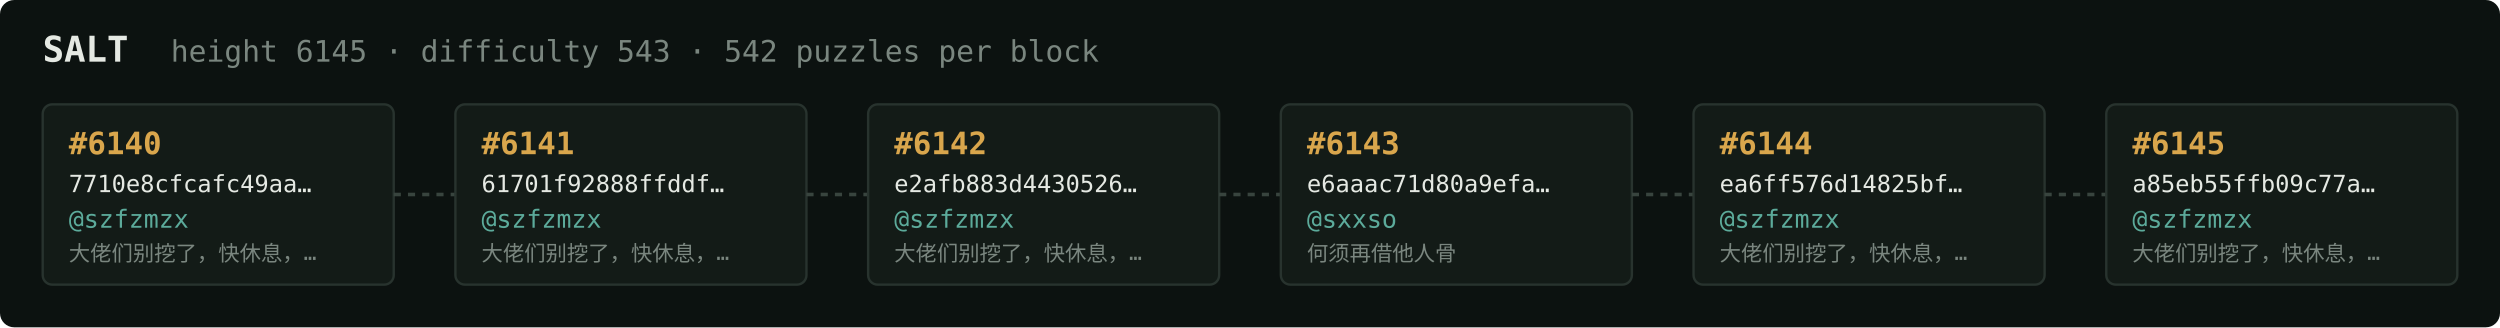
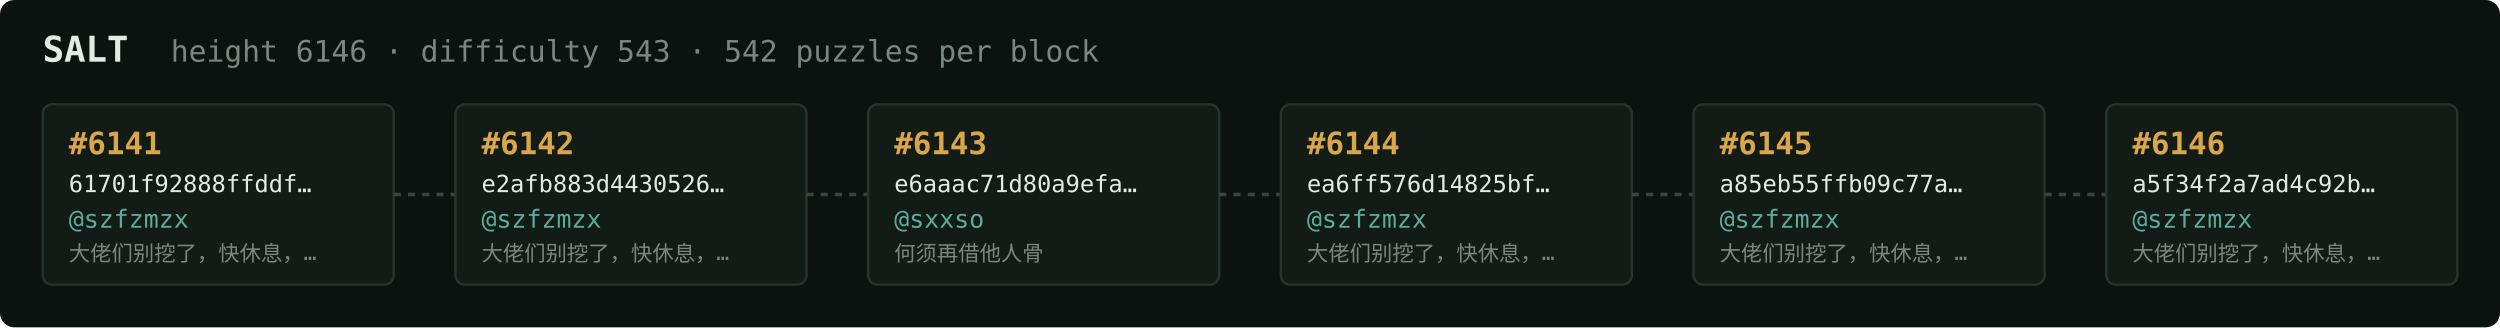
<svg xmlns="http://www.w3.org/2000/svg" width="1054" height="138" viewBox="0 0 1054 138" font-family="ui-monospace,SFMono-Regular,Menlo,monospace">
  <rect fill="#0c1210" width="1054" height="138" rx="6" />
  <text x="18" y="26" fill="#e5e9e3" font-size="15" font-weight="700">SALT</text>
-   <text x="72" y="26" fill="#7a867f" font-size="12.5">height 6145 · difficulty 543 · 542 puzzles per block</text>
+   <text x="72" y="26" fill="#7a867f" font-size="12.5">height 6146 · difficulty 543 · 542 puzzles per block</text>
  <rect x="18" y="44" width="148" height="76" rx="4" fill="#131b17" stroke="#28332e" stroke-width="1" />
-   <text x="29" y="65" fill="#d9a64c" font-size="13" font-weight="700">#6140</text>
-   <text x="29" y="81" fill="#e5e9e3" font-size="10">7710e8cfcafc49aa…</text>
+   <text x="29" y="65" fill="#d9a64c" font-size="13" font-weight="700">#6141</text>
+   <text x="29" y="81" fill="#e5e9e3" font-size="10">61701f92888ffddf…</text>
  <text x="29" y="96" fill="#5cab9b" font-size="10.5">@szfzmzx</text>
  <text x="29" y="110" fill="#7a867f" font-size="9">大佬们别挖了，快休息，…</text>
  <line x1="166" y1="82.0" x2="192" y2="82.0" stroke="#38443e" stroke-width="1.5" stroke-dasharray="3 3" />
  <rect x="192" y="44" width="148" height="76" rx="4" fill="#131b17" stroke="#28332e" stroke-width="1" />
-   <text x="203" y="65" fill="#d9a64c" font-size="13" font-weight="700">#6141</text>
-   <text x="203" y="81" fill="#e5e9e3" font-size="10">61701f92888ffddf…</text>
+   <text x="203" y="65" fill="#d9a64c" font-size="13" font-weight="700">#6142</text>
+   <text x="203" y="81" fill="#e5e9e3" font-size="10">e2afb883d4430526…</text>
  <text x="203" y="96" fill="#5cab9b" font-size="10.5">@szfzmzx</text>
  <text x="203" y="110" fill="#7a867f" font-size="9">大佬们别挖了，快休息，…</text>
  <line x1="340" y1="82.0" x2="366" y2="82.0" stroke="#38443e" stroke-width="1.5" stroke-dasharray="3 3" />
  <rect x="366" y="44" width="148" height="76" rx="4" fill="#131b17" stroke="#28332e" stroke-width="1" />
-   <text x="377" y="65" fill="#d9a64c" font-size="13" font-weight="700">#6142</text>
-   <text x="377" y="81" fill="#e5e9e3" font-size="10">e2afb883d4430526…</text>
-   <text x="377" y="96" fill="#5cab9b" font-size="10.5">@szfzmzx</text>
-   <text x="377" y="110" fill="#7a867f" font-size="9">大佬们别挖了，快休息，…</text>
+   <text x="377" y="65" fill="#d9a64c" font-size="13" font-weight="700">#6143</text>
+   <text x="377" y="81" fill="#e5e9e3" font-size="10">e6aaac71d80a9efa…</text>
+   <text x="377" y="96" fill="#5cab9b" font-size="10.5">@sxxso</text>
+   <text x="377" y="110" fill="#7a867f" font-size="9">何须再借他人骨</text>
  <line x1="514" y1="82.0" x2="540" y2="82.0" stroke="#38443e" stroke-width="1.5" stroke-dasharray="3 3" />
  <rect x="540" y="44" width="148" height="76" rx="4" fill="#131b17" stroke="#28332e" stroke-width="1" />
-   <text x="551" y="65" fill="#d9a64c" font-size="13" font-weight="700">#6143</text>
-   <text x="551" y="81" fill="#e5e9e3" font-size="10">e6aaac71d80a9efa…</text>
-   <text x="551" y="96" fill="#5cab9b" font-size="10.5">@sxxso</text>
-   <text x="551" y="110" fill="#7a867f" font-size="9">何须再借他人骨</text>
+   <text x="551" y="65" fill="#d9a64c" font-size="13" font-weight="700">#6144</text>
+   <text x="551" y="81" fill="#e5e9e3" font-size="10">ea6ff576d14825bf…</text>
+   <text x="551" y="96" fill="#5cab9b" font-size="10.5">@szfzmzx</text>
+   <text x="551" y="110" fill="#7a867f" font-size="9">大佬们别挖了，快休息，…</text>
  <line x1="688" y1="82.0" x2="714" y2="82.0" stroke="#38443e" stroke-width="1.5" stroke-dasharray="3 3" />
  <rect x="714" y="44" width="148" height="76" rx="4" fill="#131b17" stroke="#28332e" stroke-width="1" />
-   <text x="725" y="65" fill="#d9a64c" font-size="13" font-weight="700">#6144</text>
-   <text x="725" y="81" fill="#e5e9e3" font-size="10">ea6ff576d14825bf…</text>
+   <text x="725" y="65" fill="#d9a64c" font-size="13" font-weight="700">#6145</text>
+   <text x="725" y="81" fill="#e5e9e3" font-size="10">a85eb55ffb09c77a…</text>
  <text x="725" y="96" fill="#5cab9b" font-size="10.5">@szfzmzx</text>
  <text x="725" y="110" fill="#7a867f" font-size="9">大佬们别挖了，快休息，…</text>
  <line x1="862" y1="82.0" x2="888" y2="82.0" stroke="#38443e" stroke-width="1.5" stroke-dasharray="3 3" />
  <rect x="888" y="44" width="148" height="76" rx="4" fill="#131b17" stroke="#28332e" stroke-width="1" />
-   <text x="899" y="65" fill="#d9a64c" font-size="13" font-weight="700">#6145</text>
-   <text x="899" y="81" fill="#e5e9e3" font-size="10">a85eb55ffb09c77a…</text>
+   <text x="899" y="65" fill="#d9a64c" font-size="13" font-weight="700">#6146</text>
+   <text x="899" y="81" fill="#e5e9e3" font-size="10">a5f34f2a7ad4c92b…</text>
  <text x="899" y="96" fill="#5cab9b" font-size="10.5">@szfzmzx</text>
  <text x="899" y="110" fill="#7a867f" font-size="9">大佬们别挖了，快休息，…</text>
</svg>
